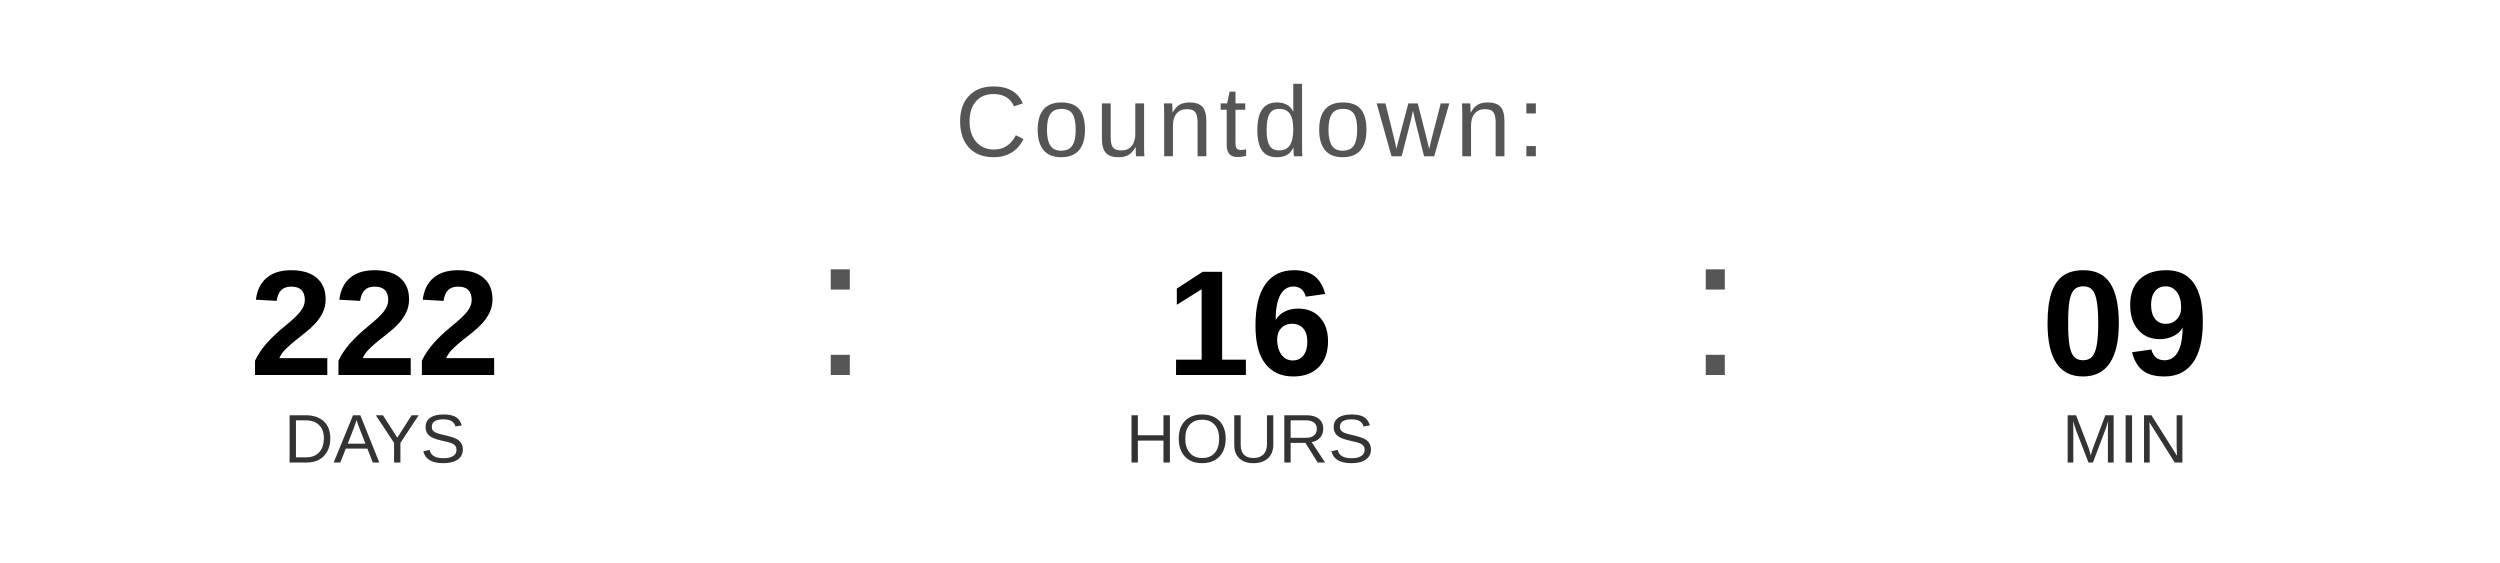
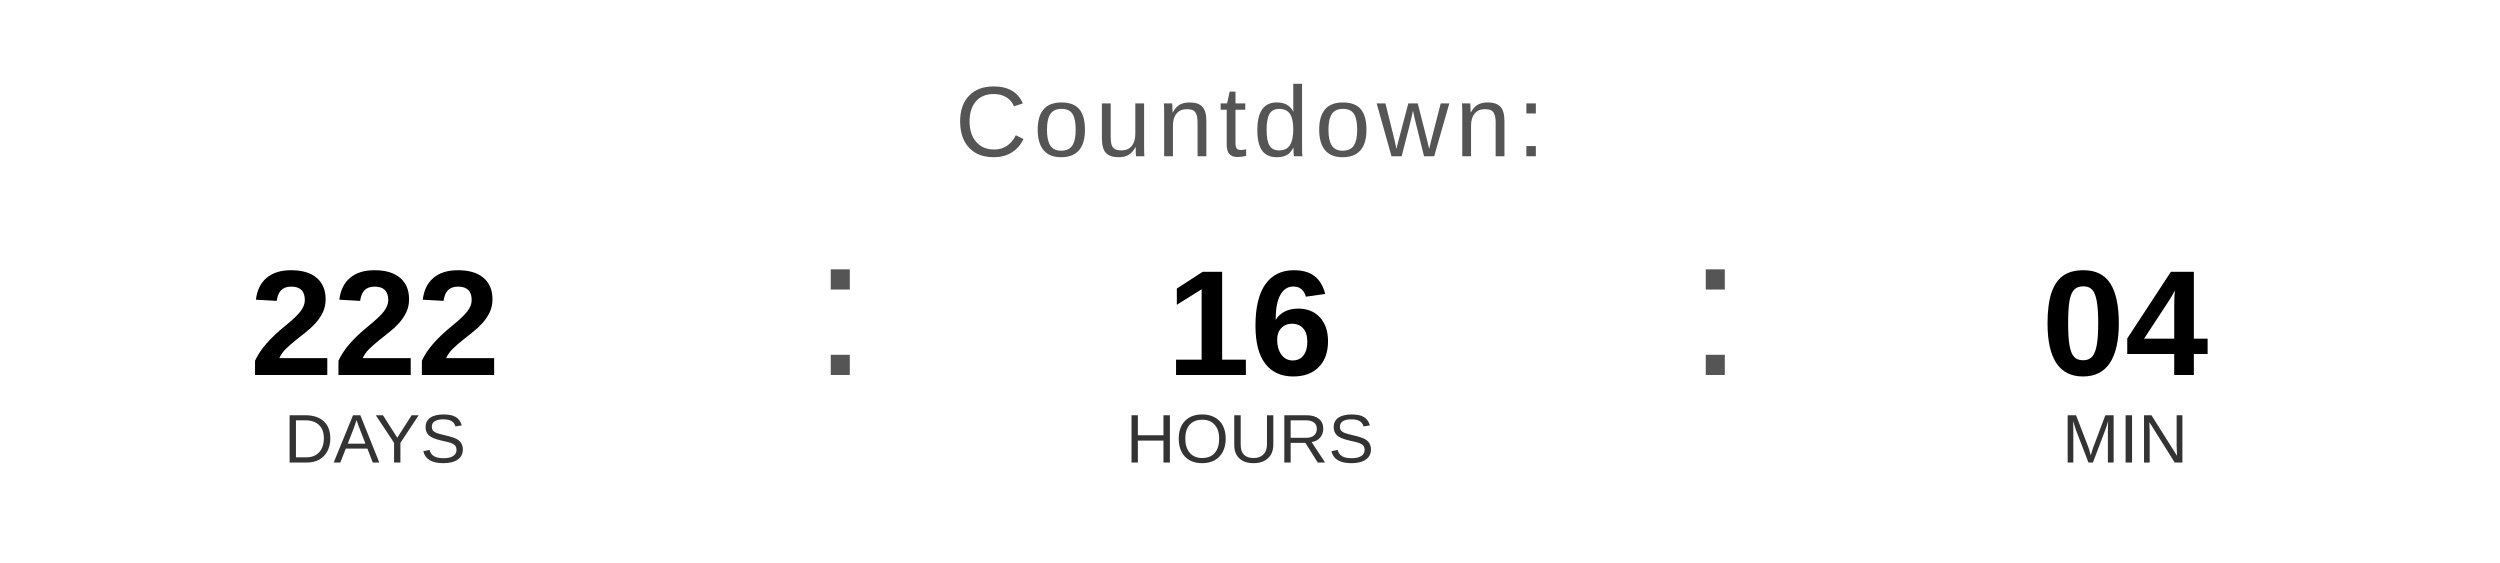
<svg xmlns="http://www.w3.org/2000/svg" width="400" height="90" viewBox="0 0 400 90">
  <text x="200" y="25" font-family="Arial, Helvetica, sans-serif" font-size="16" fill="#555555" text-anchor="middle" letter-spacing="1">
    Countdown:
  </text>
  <text x="60" y="60" font-family="Arial, Helvetica, sans-serif" font-size="24" font-weight="bold" fill="#000000" text-anchor="middle">222</text>
  <text x="60" y="74" font-family="Arial, Helvetica, sans-serif" font-size="11" fill="#333333" text-anchor="middle">DAYS</text>
  <text x="130" y="60" font-family="Arial, sans-serif" font-size="32" fill="#555555">:</text>
  <text x="200" y="60" font-family="Arial, Helvetica, sans-serif" font-size="24" font-weight="bold" fill="#000000" text-anchor="middle">16</text>
  <text x="200" y="74" font-family="Arial, Helvetica, sans-serif" font-size="11" fill="#333333" text-anchor="middle">HOURS</text>
  <text x="270" y="60" font-family="Arial, sans-serif" font-size="32" fill="#555555">:</text>
-   <text x="340" y="60" font-family="Arial, Helvetica, sans-serif" font-size="24" font-weight="bold" fill="#000000" text-anchor="middle">09</text>
+   <text x="340" y="60" font-family="Arial, Helvetica, sans-serif" font-size="24" font-weight="bold" fill="#000000" text-anchor="middle">04</text>
  <text x="340" y="74" font-family="Arial, Helvetica, sans-serif" font-size="11" fill="#333333" text-anchor="middle">MIN</text>
</svg>
